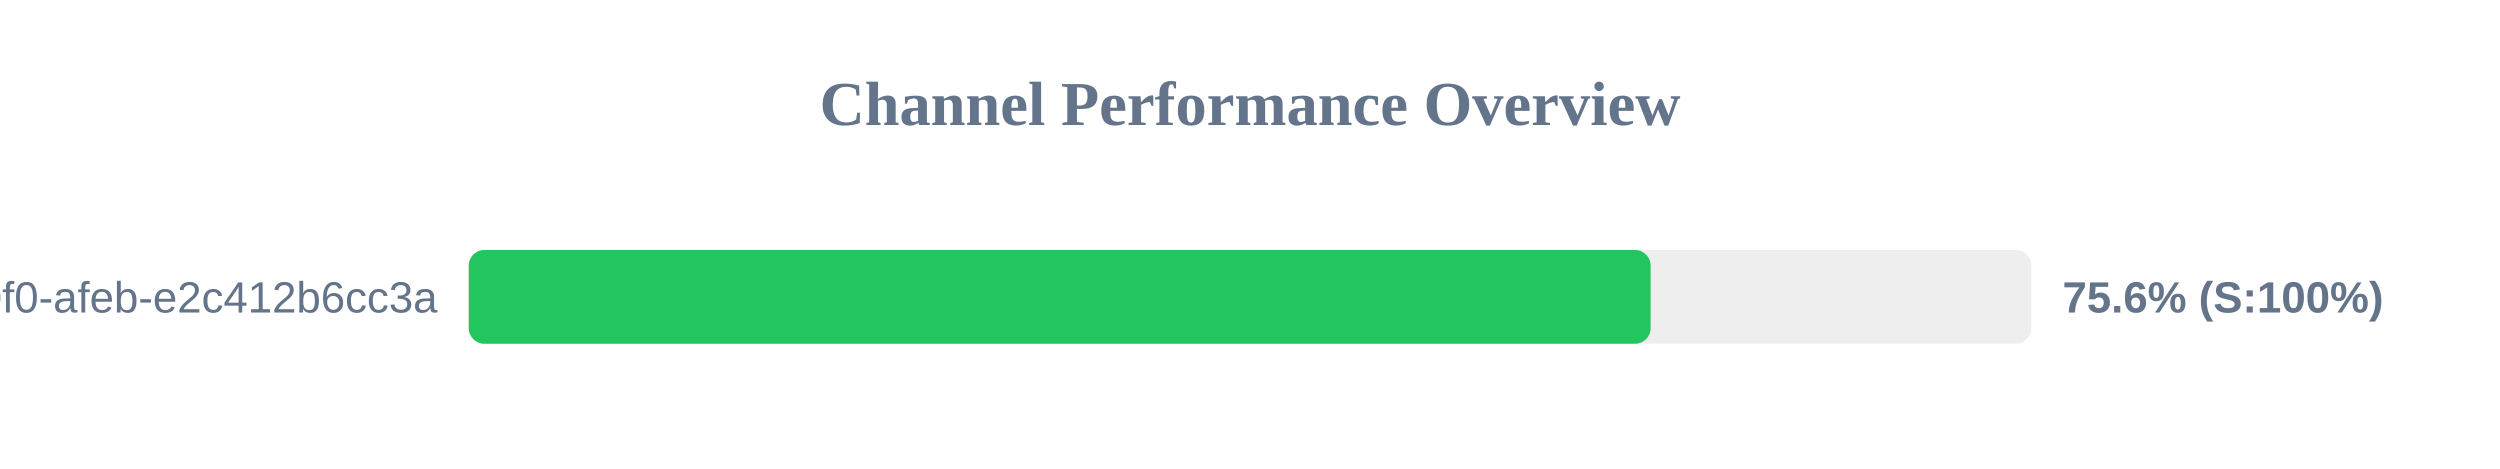
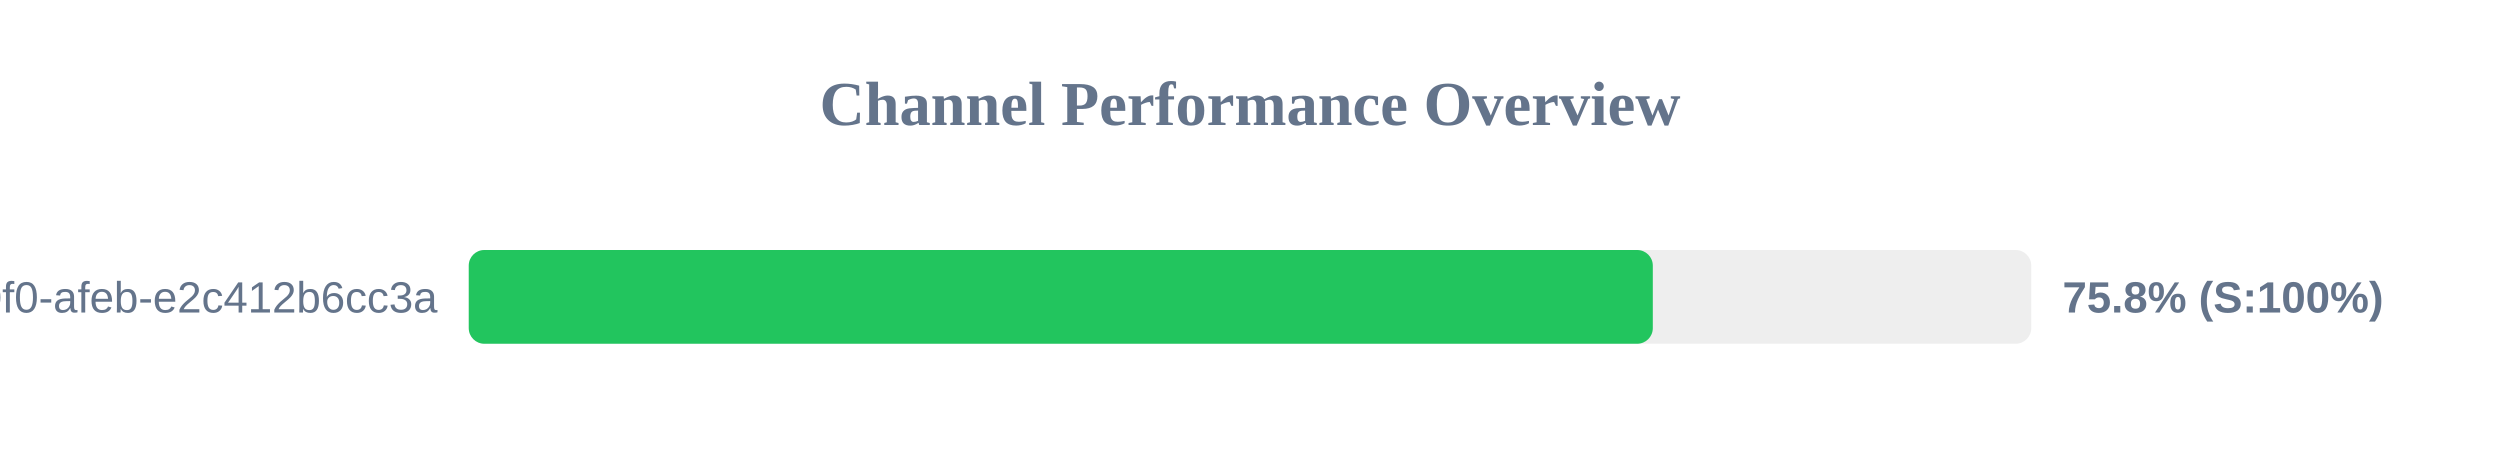
<svg xmlns="http://www.w3.org/2000/svg" width="800" height="150" version="1.1">
  <style>
        .row { font: 14px Arial; fill: #64748b; }
        .score { font: bold 14px Arial; fill: #64748b; }
    </style>
  <text x="400" y="40" text-anchor="middle" font-size="20px" font-weight="bold" fill="#64748b">Channel Performance Overview</text>
  <rect x="150" y="80" width="500" height="30" fill="#eee" rx="5" />
-   <rect x="150" y="80" width="378.2" height="30" fill="#22c55e" rx="5" />
+   <rect x="150" y="80" width="378.9" height="30" fill="#22c55e" rx="5" />
  <text x="140" y="100" text-anchor="end" class="row">?uuid=c6e02cd8-ce11-40f0-afeb-e2c412b6cc3a</text>
-   <text x="660" y="100" text-anchor="start" class="score">75.6% (S:100%)</text>
+   <text x="660" y="100" text-anchor="start" class="score">75.8% (S:100%)</text>
</svg>
